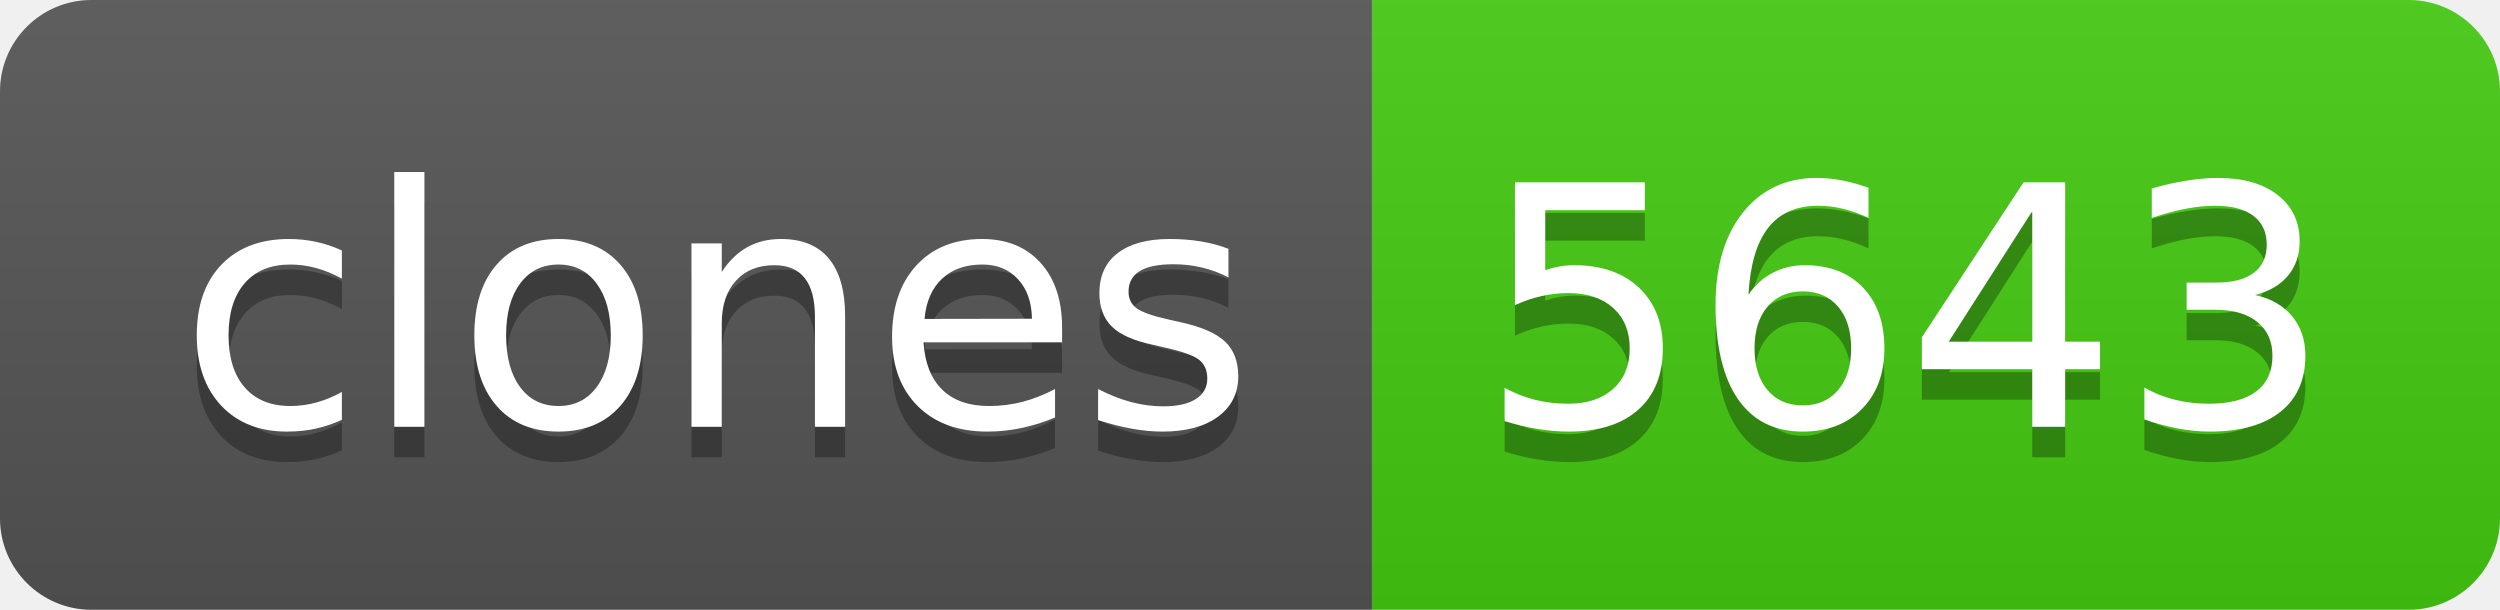
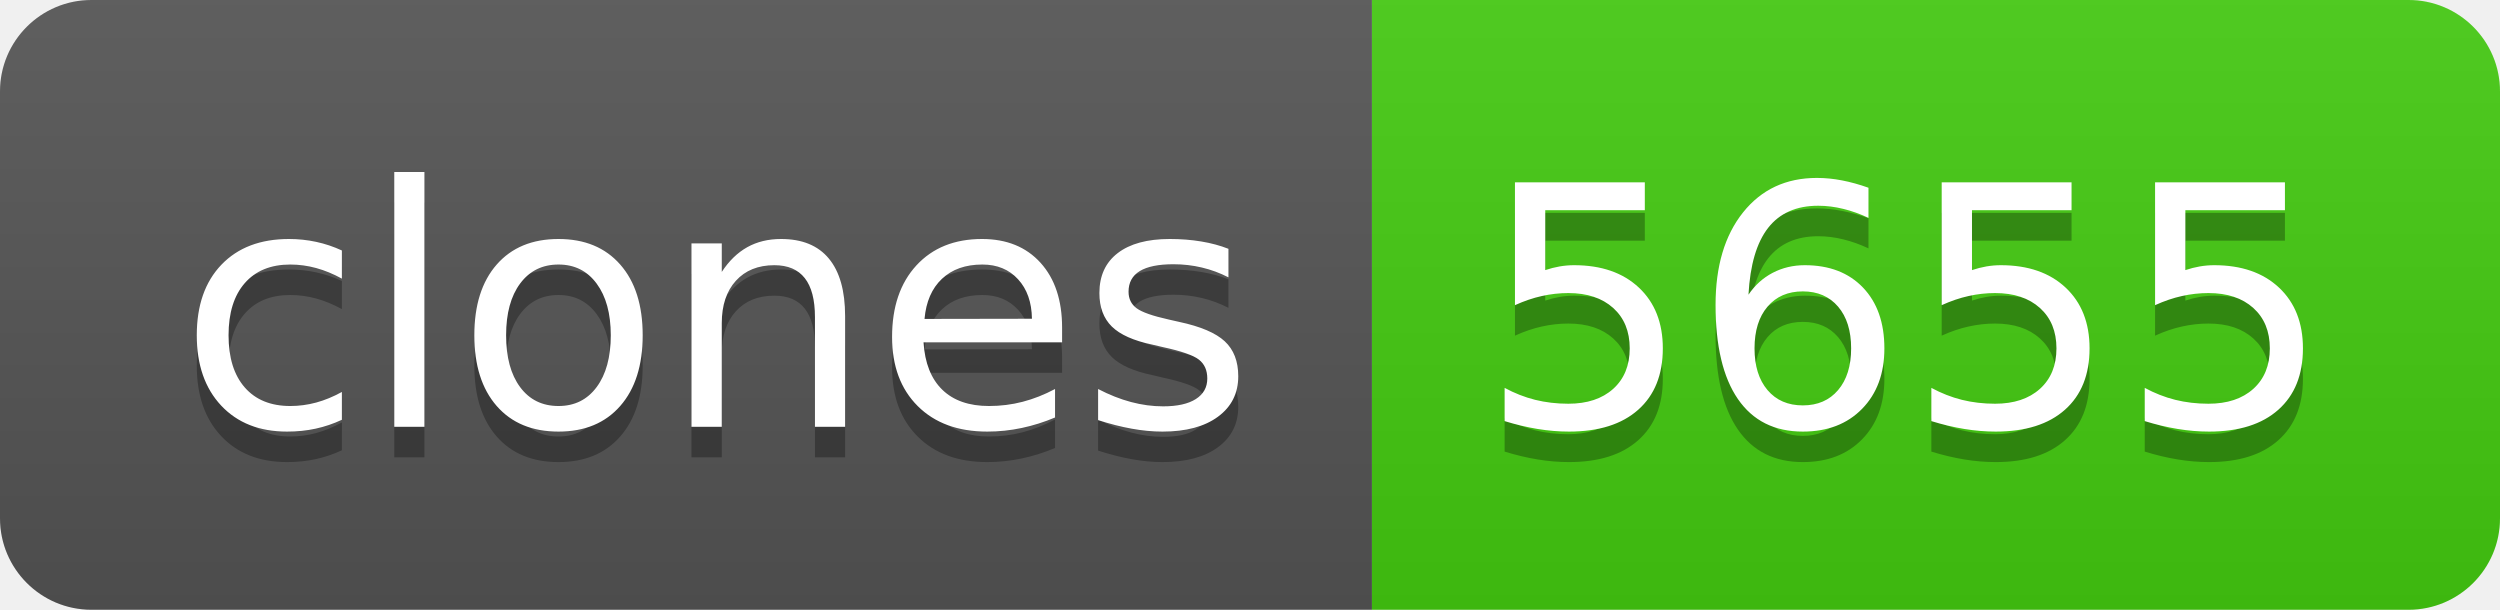
- <svg xmlns="http://www.w3.org/2000/svg" width="82" height="20" role="img" aria-label="clones: 5643">
+ <svg xmlns="http://www.w3.org/2000/svg" width="82" height="20" role="img" aria-label="clones: 5655">
  <linearGradient id="s" x2="0" y2="100%">
    <stop offset="0" stop-color="#bbb" stop-opacity=".1" />
    <stop offset="1" stop-opacity=".1" />
  </linearGradient>
  <clipPath id="r">
    <rect width="82" height="20" rx="3" fill="#fff" />
  </clipPath>
  <g clip-path="url(#r)">
    <rect width="45" height="20" fill="#555" />
    <rect x="45" width="37" height="20" fill="#4c1" />
    <rect width="82" height="20" fill="url(#s)" />
  </g>
  <g fill="#fff" text-anchor="middle" font-family="Verdana,Geneva,DejaVu Sans,sans-serif" text-rendering="geometricPrecision" font-size="110">
    <text aria-hidden="true" x="235" y="150" fill="#010101" fill-opacity=".3" transform="scale(.1)" textLength="350">clones</text>
    <text x="235" y="140" transform="scale(.1)" fill="#fff" textLength="350">clones</text>
-     <text aria-hidden="true" x="625" y="150" fill="#010101" fill-opacity=".3" transform="scale(.1)" textLength="270">5643</text>
-     <text x="625" y="140" transform="scale(.1)" fill="#fff" textLength="270">5643</text>
+     <text aria-hidden="true" x="625" y="150" fill="#010101" fill-opacity=".3" transform="scale(.1)" textLength="270">5655</text>
+     <text x="625" y="140" transform="scale(.1)" fill="#fff" textLength="270">5655</text>
  </g>
</svg>
